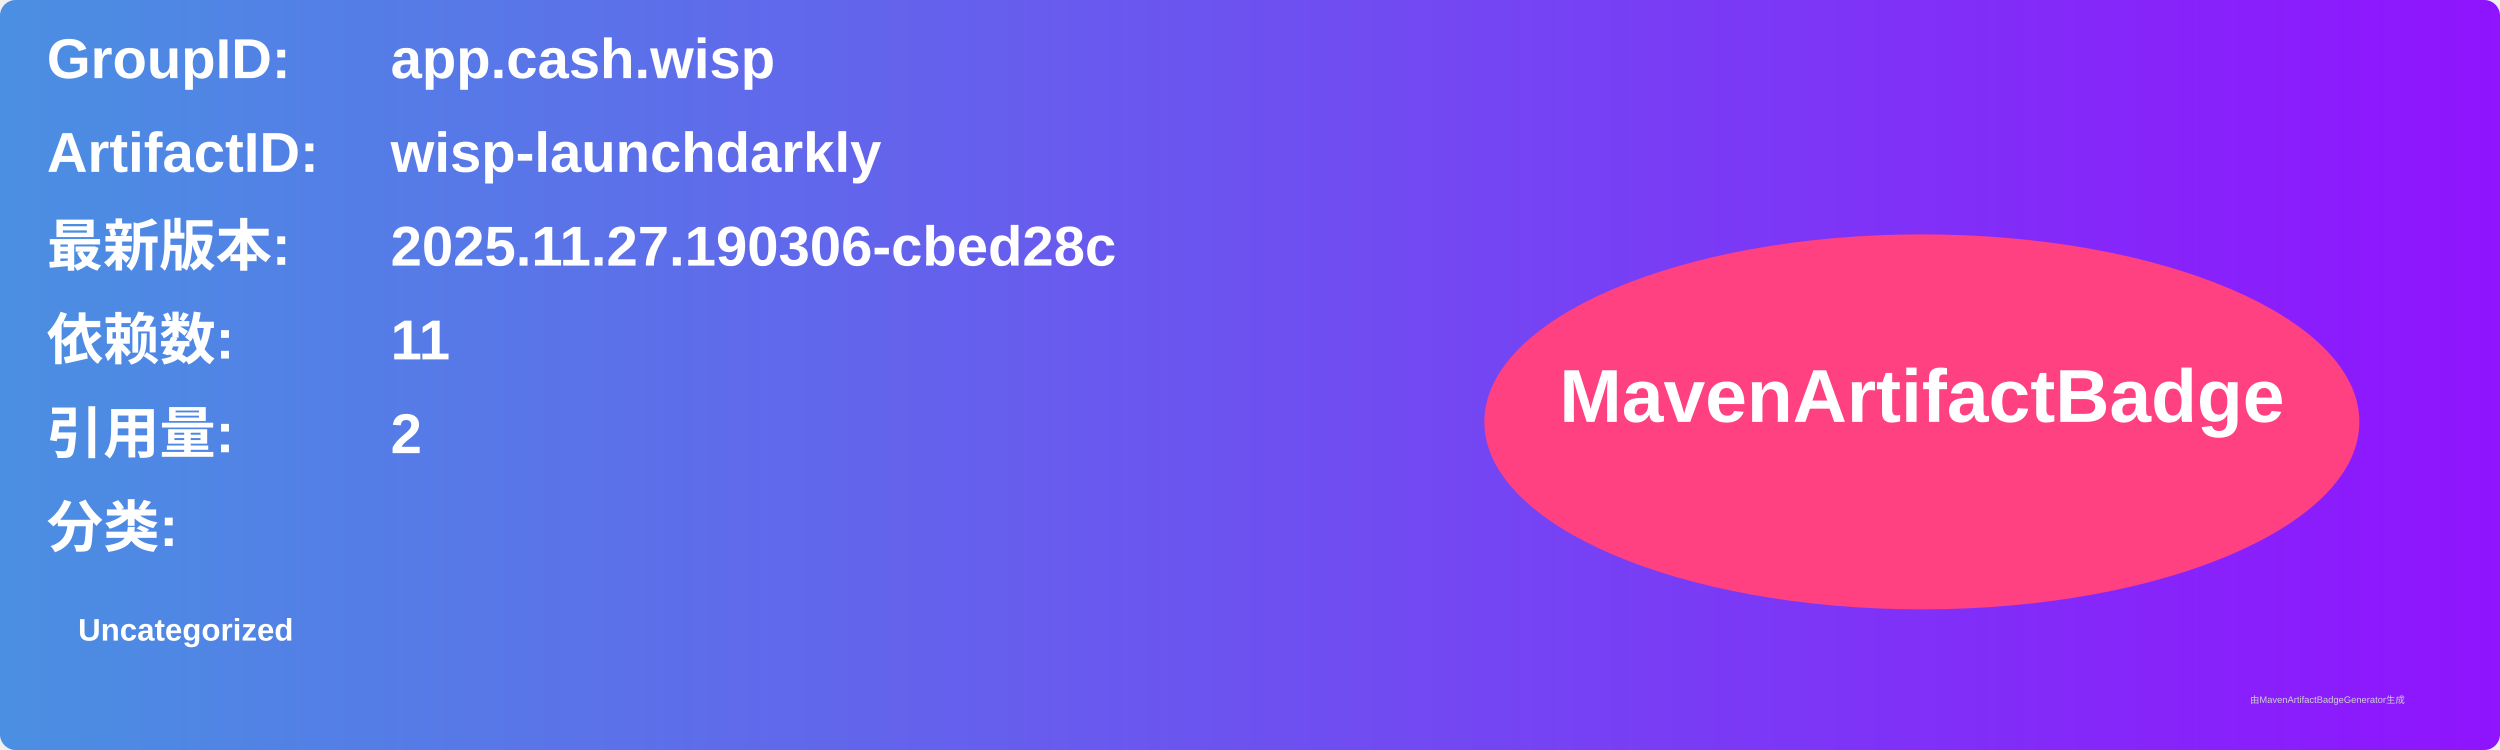
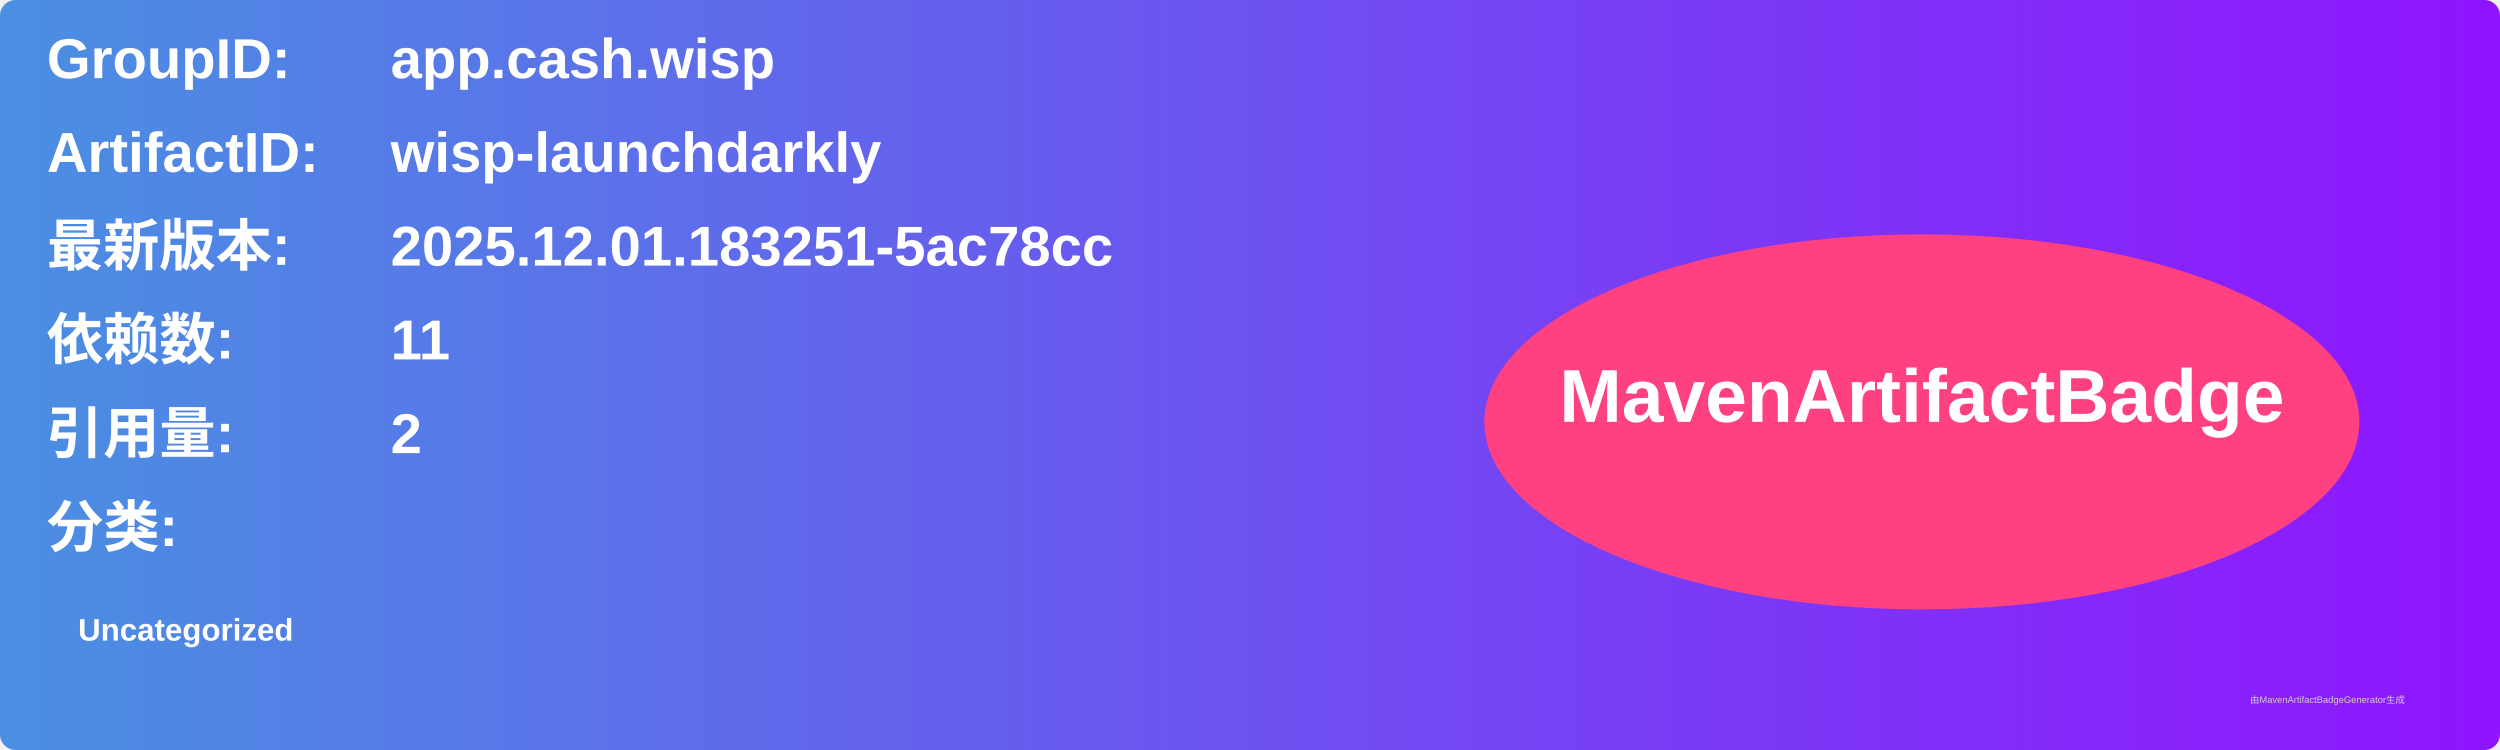
<svg xmlns="http://www.w3.org/2000/svg" width="800" height="240" viewBox="0 0 800 240">
  <linearGradient id="grad" x1="0%" y1="0%" x2="100%" y2="0%">
    <stop offset="0%" stop-color="#4a90e2" />
    <stop offset="100%" stop-color="#9013fe" />
  </linearGradient>
  <rect width="100%" height="100%" rx="5" ry="5" fill="url(#grad)" />
  <g transform="translate(15, 15)">
    <text x="0" y="10" font-family="Arial" font-size="18" fill="white" font-weight="bold" width="260">GroupID:</text>
    <text x="110" y="10" font-family="Arial" font-size="18" fill="white" font-weight="bold" width="460">app.cash.wisp</text>
    <text x="0" y="40" font-family="Arial" font-size="18" fill="white" font-weight="bold" width="260">ArtifactID:</text>
    <text x="110" y="40" font-family="Arial" font-size="18" fill="white" font-weight="bold" width="460">wisp-launchdarkly</text>
    <text x="0" y="70" font-family="Arial" font-size="18" fill="white" font-weight="bold">最新版本:</text>
    <text x="110" y="70" font-family="Arial" font-size="18" fill="white" font-weight="bold">
-       <tspan font-weight="bold">2025.11.27.190306-cbed28c</tspan>
+       <tspan font-weight="bold">2025.12.01.183251-5ac78cc</tspan>
    </text>
    <text x="0" y="100" font-family="Arial" font-size="18" fill="white" font-weight="bold">依赖数: </text>
    <text x="110" y="100" font-family="Arial" font-size="18" fill="white">
      <tspan font-weight="bold">11</tspan>
    </text>
    <text x="0" y="130" font-family="Arial" font-size="18" fill="white" font-weight="bold">引用量: </text>
    <text x="110" y="130" font-family="Arial" font-size="18" fill="white">
      <tspan font-weight="bold">2</tspan>
    </text>
    <text x="0" y="160" font-family="Arial" font-size="18" fill="white" font-weight="bold">分类:</text>
    <text x="10" y="190" font-family="Arial" font-size="10" fill="white">
      <tspan font-weight="bold">Uncategorized</tspan>
    </text>
    <ellipse cx="600" cy="120" rx="140" ry="60" fill="#ff4081" />
    <text x="600" y="120" text-anchor="middle" font-family="Arial" font-size="24" fill="white" font-weight="bold">MavenArtifactBadge</text>
  </g>
  <text x="720" y="225" font-family="Arial" font-size="3" fill="#d0d0d0">由MavenArtifactBadgeGenerator生成</text>
</svg>
